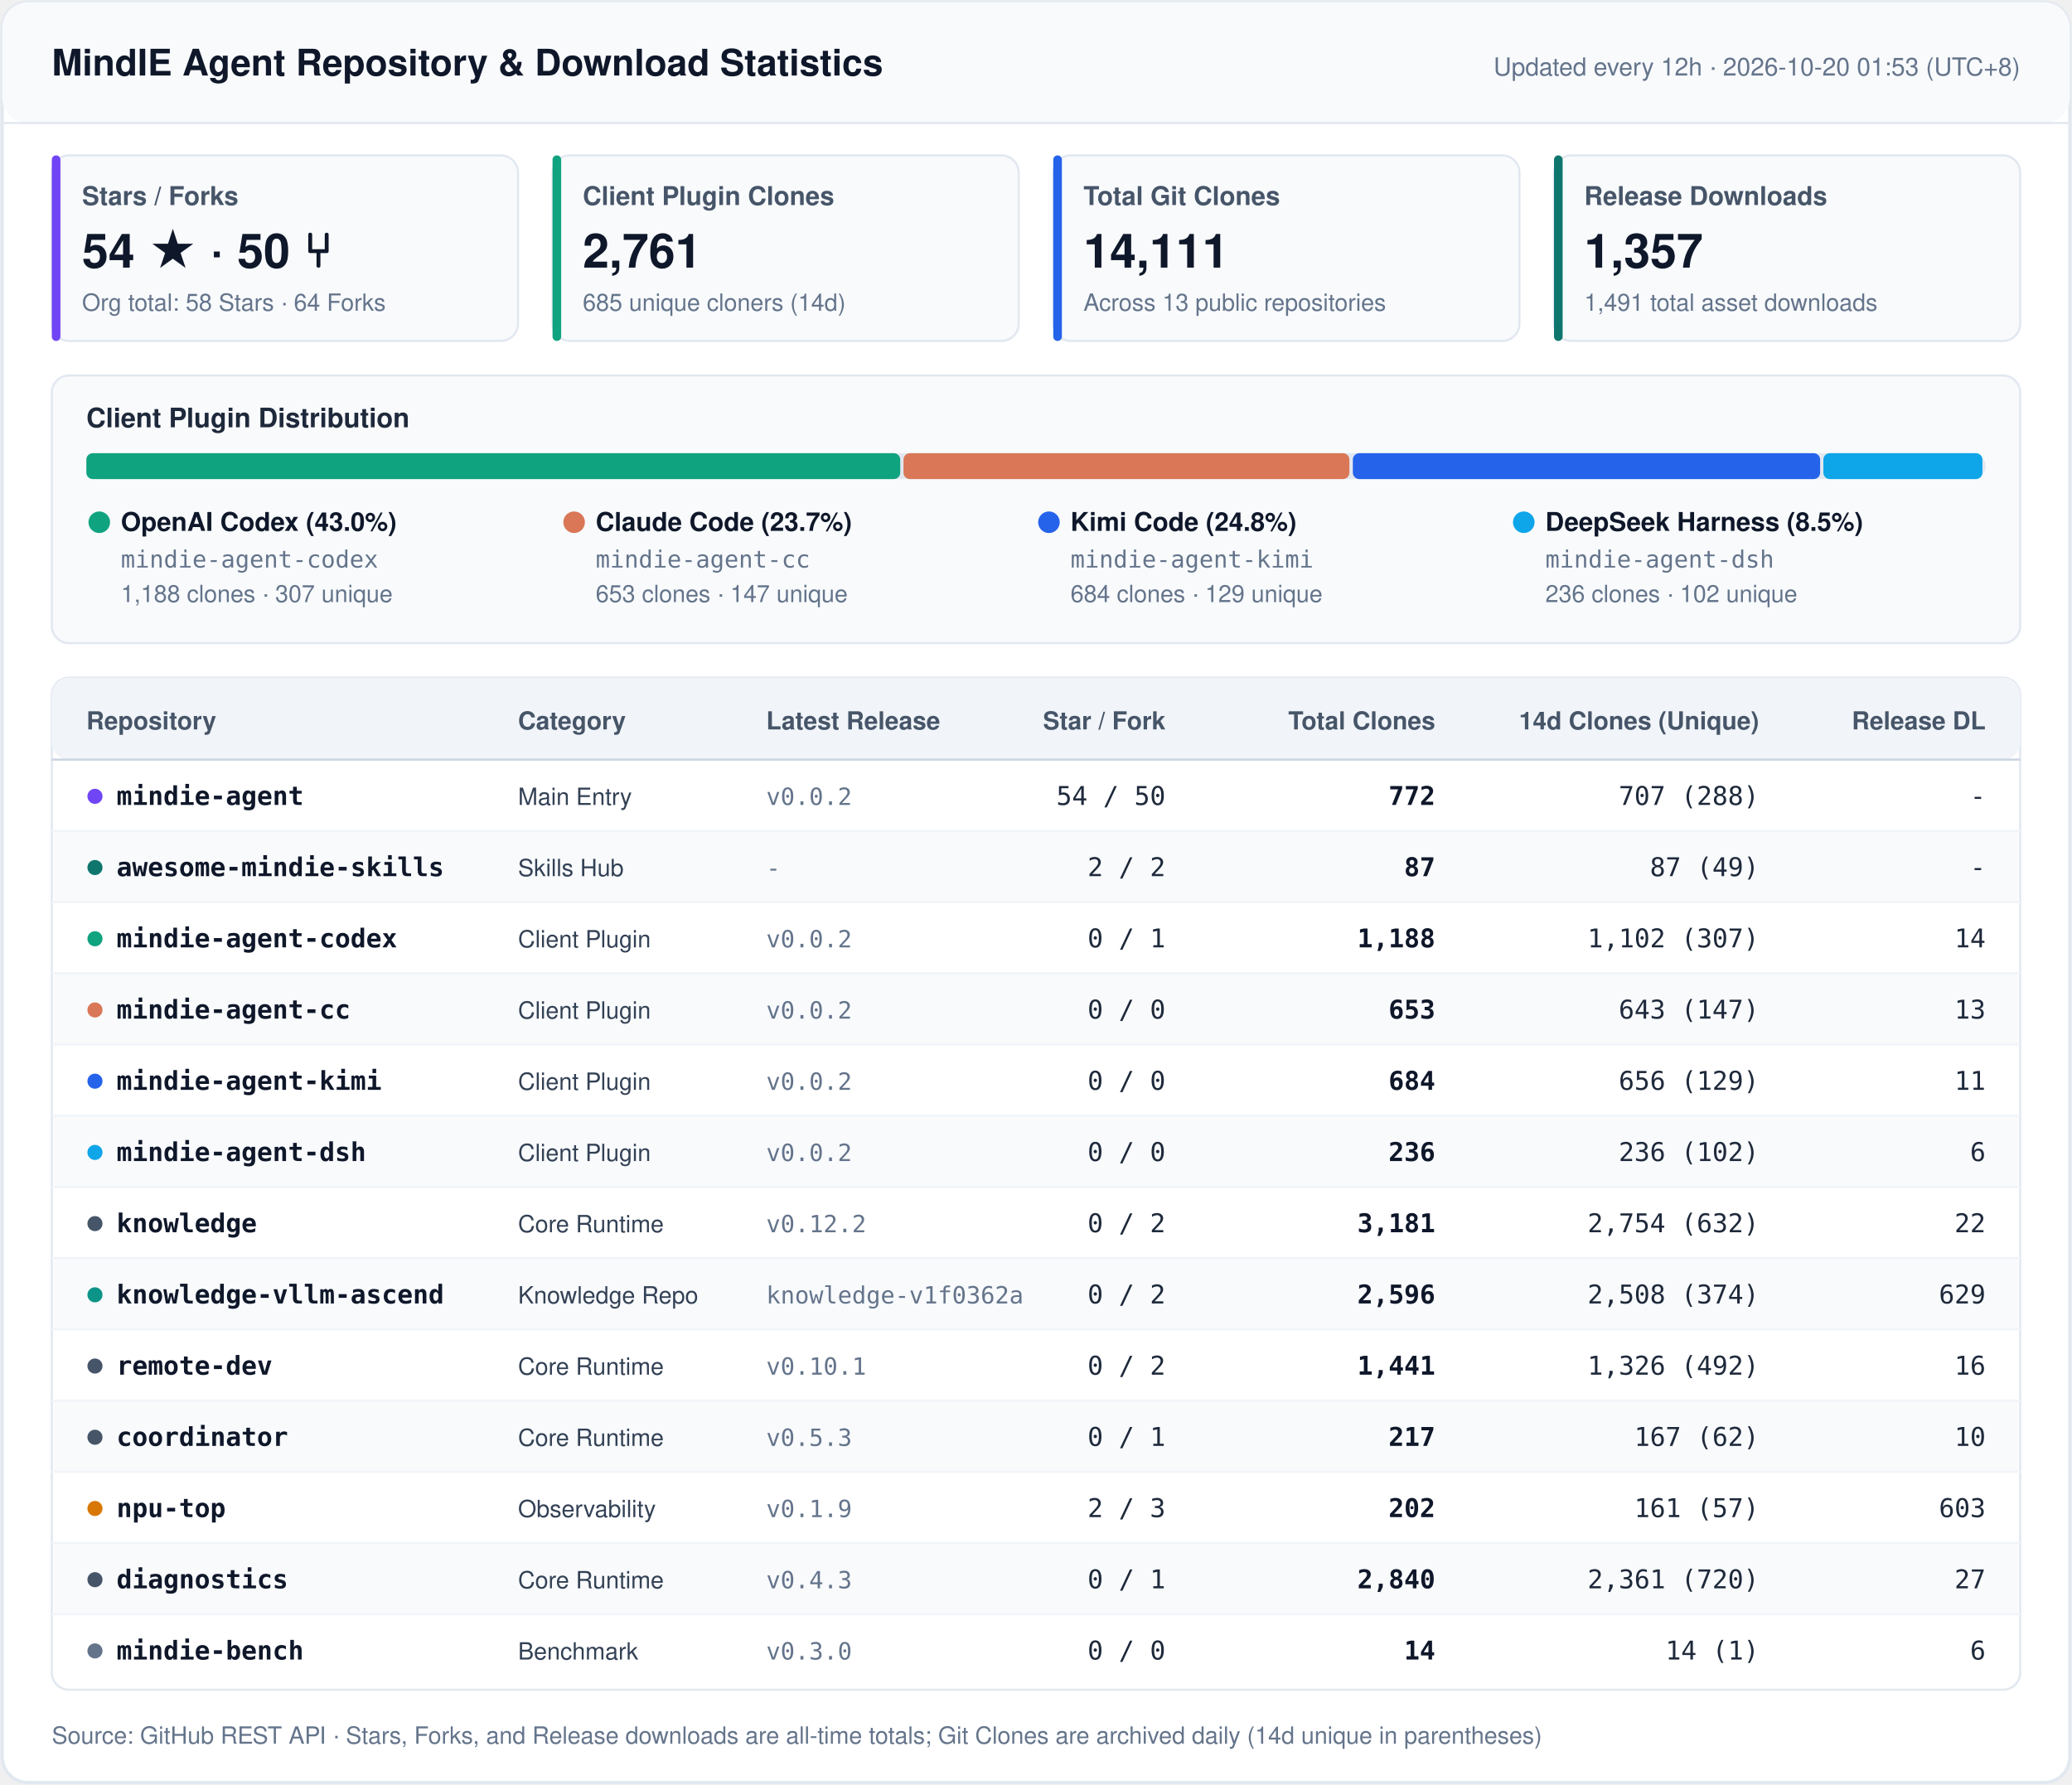
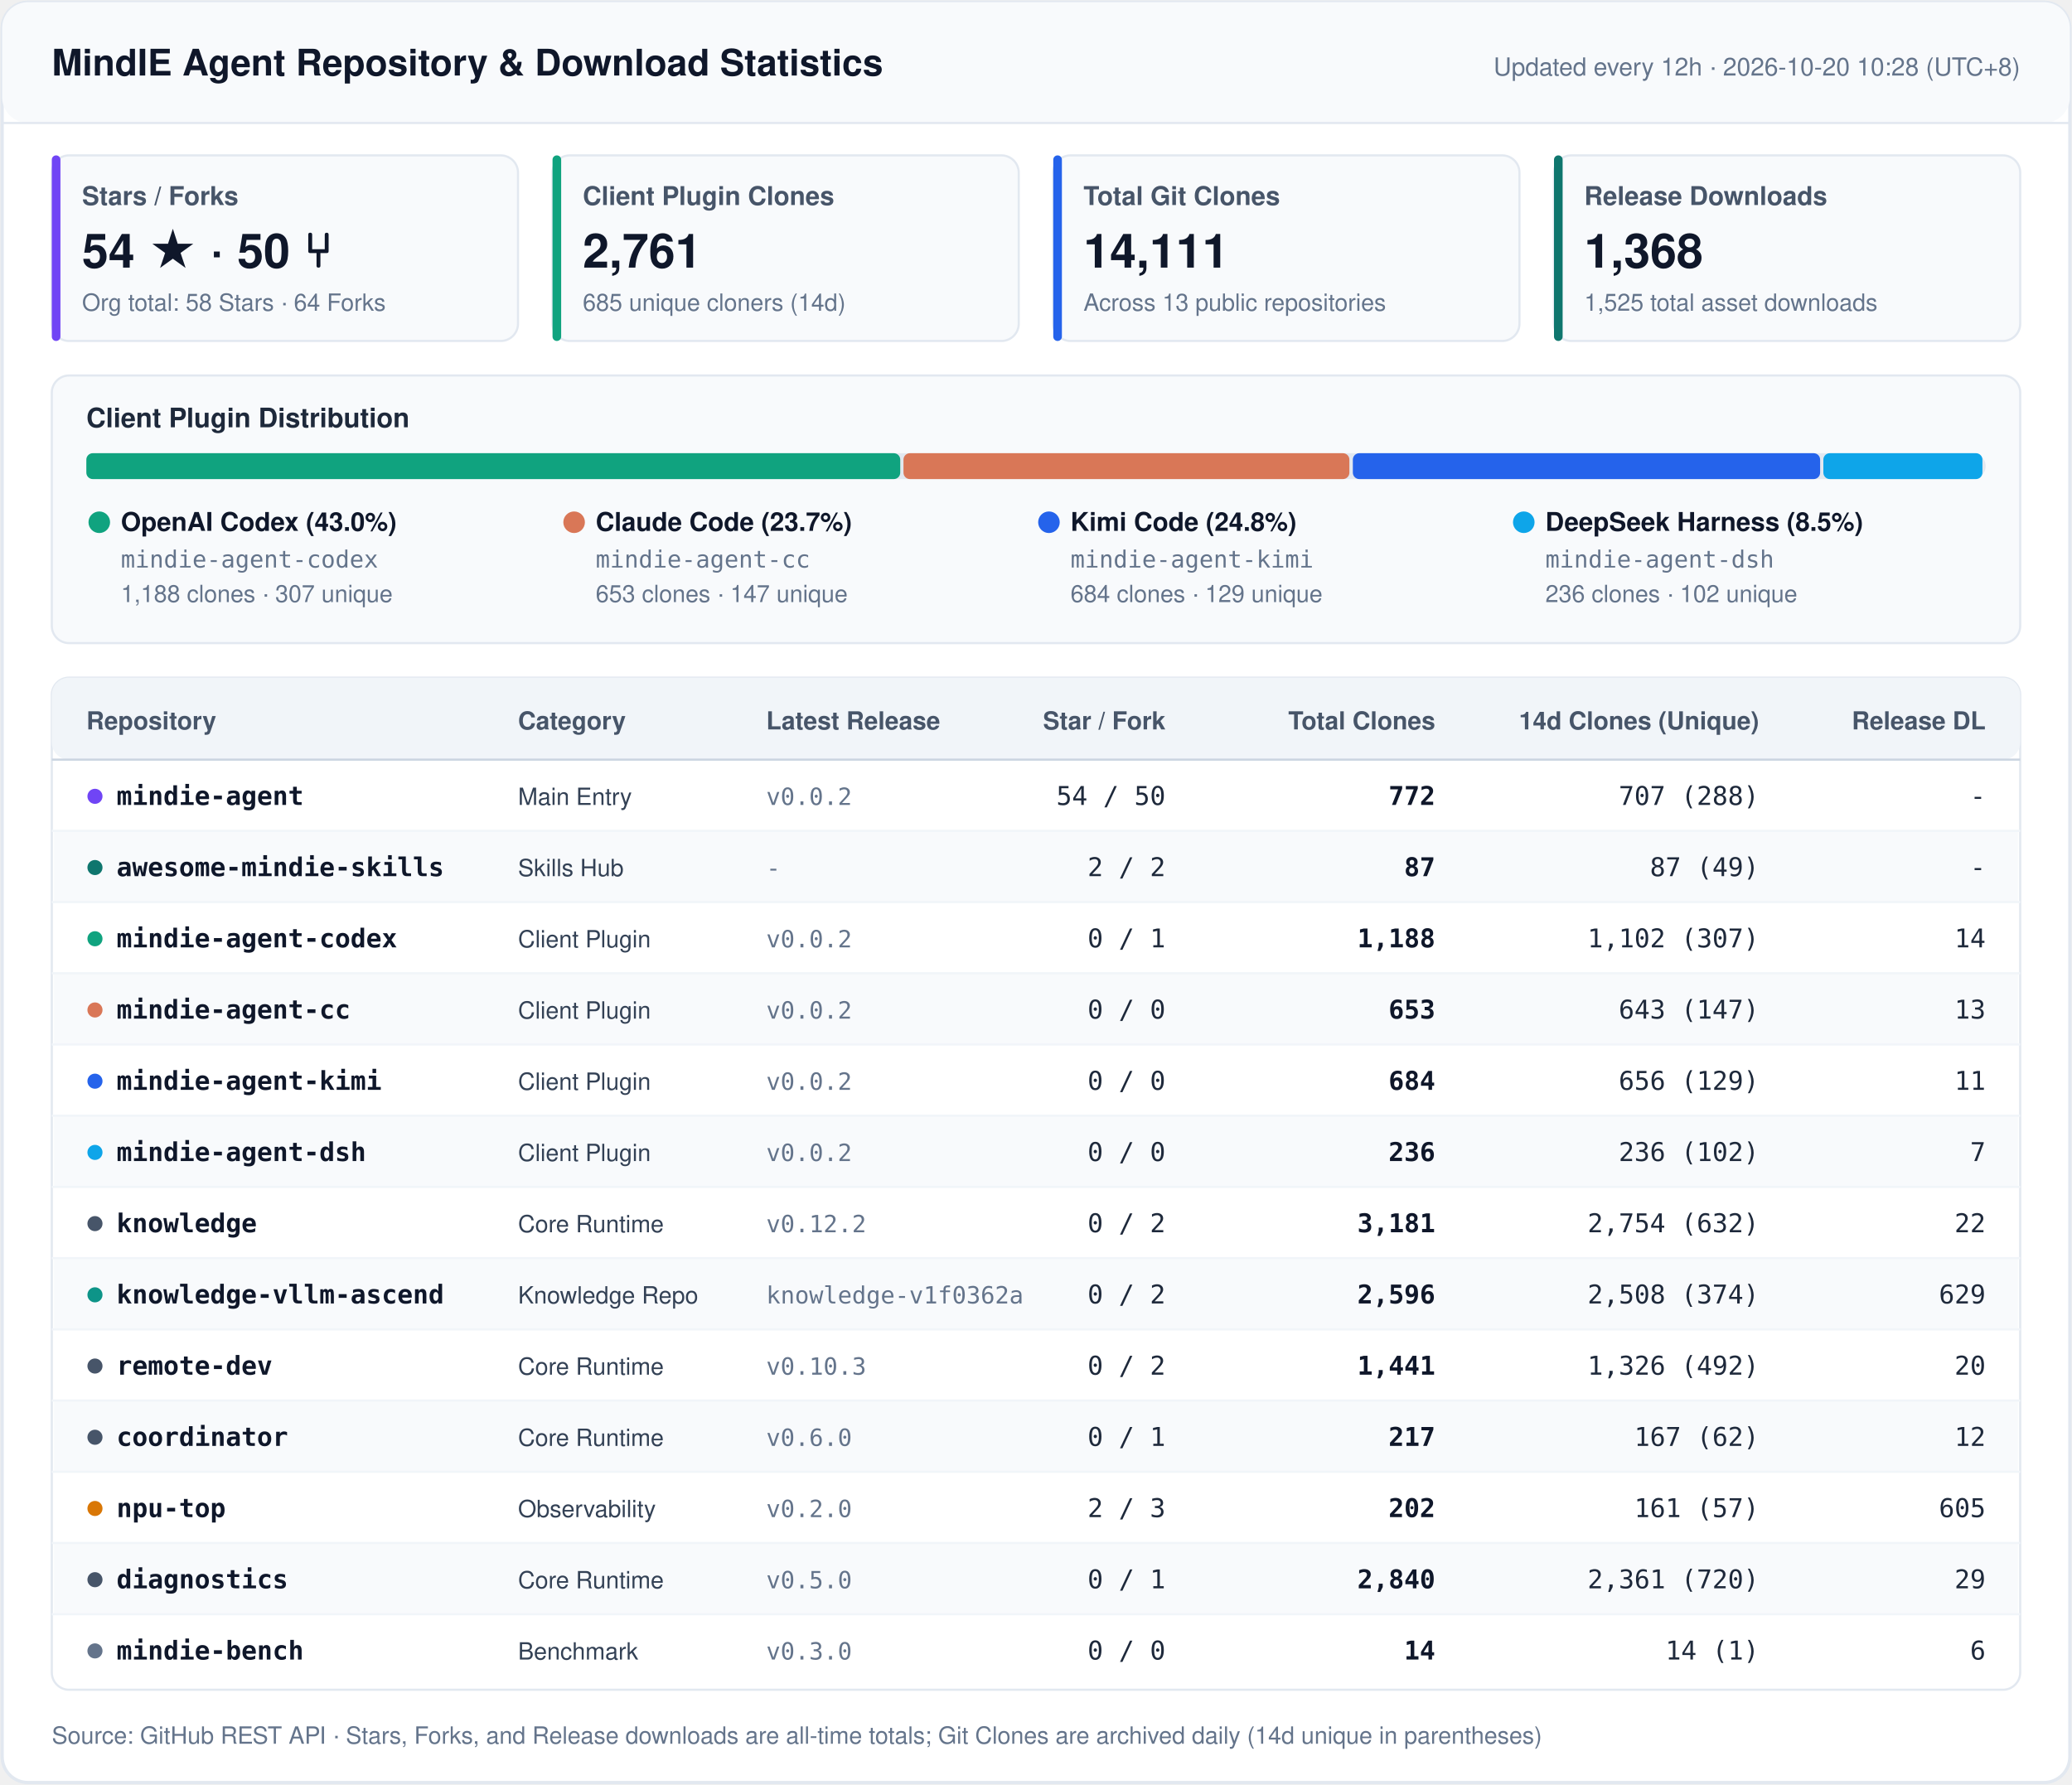
<svg xmlns="http://www.w3.org/2000/svg" width="960" height="827" viewBox="0 0 960 827" fill="none">
  <style>
    .font { font-family: -apple-system, BlinkMacSystemFont, 'Segoe UI', 'PingFang SC', 'Hiragino Sans GB', 'Microsoft YaHei', Helvetica, Arial, sans-serif; }
    .mono { font-family: ui-monospace, SFMono-Regular, 'SF Mono', Menlo, Consolas, monospace; }
    .title { font-size: 17px; font-weight: 700; fill: #0F172A; }
    .sync { font-size: 11.5px; font-weight: 500; fill: #64748B; }
    .kpi-label { font-size: 12px; font-weight: 600; fill: #475569; }
    .kpi-val { font-size: 22px; font-weight: 700; fill: #0F172A; }
    .kpi-sub { font-size: 11px; font-weight: 400; fill: #64748B; }
    .sec-title { font-size: 12.5px; font-weight: 700; fill: #1E293B; }
    .th { font-size: 11.5px; font-weight: 700; fill: #475569; }
    .td-repo { font-size: 12px; font-weight: 600; fill: #0F172A; }
    .td-cat { font-size: 11px; font-weight: 500; fill: #334155; }
    .td-num { font-size: 12px; font-weight: 500; fill: #1E293B; }
    .td-bold { font-size: 12px; font-weight: 600; fill: #0F172A; }
    .td-sub { font-size: 11px; font-weight: 400; fill: #64748B; }
    .footer { font-size: 11px; fill: #64748B; }
  </style>
  <rect x="1" y="1" width="958" height="825" rx="12" fill="#FFFFFF" stroke="#E2E8F0" stroke-width="1.5" />
  <rect x="1" y="1" width="958" height="56" rx="12" fill="#F8FAFC" />
  <line x1="1" y1="57" x2="959" y2="57" stroke="#E2E8F0" stroke-width="1" />
  <text x="24" y="35" class="font title">MindIE Agent Repository &amp; Download Statistics</text>
-   <text x="936" y="35" text-anchor="end" class="font sync">Updated every 12h · 2026-10-20 01:53 (UTC+8)</text>
+   <text x="936" y="35" text-anchor="end" class="font sync">Updated every 12h · 2026-10-20 10:28 (UTC+8)</text>
  <rect x="24" y="72" width="216" height="86" rx="8" fill="#F8FAFC" stroke="#E2E8F0" stroke-width="1" />
  <rect x="24" y="72" width="4" height="86" rx="2" fill="#7045F5" />
  <text x="38" y="95" class="font kpi-label">Stars / Forks</text>
  <text x="38" y="124" class="font kpi-val">54 ★  ·  50 ⑂</text>
  <text x="38" y="144" class="font kpi-sub">Org total: 58 Stars · 64 Forks</text>
  <rect x="256" y="72" width="216" height="86" rx="8" fill="#F8FAFC" stroke="#E2E8F0" stroke-width="1" />
  <rect x="256" y="72" width="4" height="86" rx="2" fill="#10A37F" />
  <text x="270" y="95" class="font kpi-label">Client Plugin Clones</text>
  <text x="270" y="124" class="font kpi-val">2,761</text>
  <text x="270" y="144" class="font kpi-sub">685 unique cloners (14d)</text>
  <rect x="488" y="72" width="216" height="86" rx="8" fill="#F8FAFC" stroke="#E2E8F0" stroke-width="1" />
  <rect x="488" y="72" width="4" height="86" rx="2" fill="#2563EB" />
  <text x="502" y="95" class="font kpi-label">Total Git Clones</text>
  <text x="502" y="124" class="font kpi-val">14,111</text>
  <text x="502" y="144" class="font kpi-sub">Across 13 public repositories</text>
  <rect x="720" y="72" width="216" height="86" rx="8" fill="#F8FAFC" stroke="#E2E8F0" stroke-width="1" />
  <rect x="720" y="72" width="4" height="86" rx="2" fill="#0F766E" />
  <text x="734" y="95" class="font kpi-label">Release Downloads</text>
-   <text x="734" y="124" class="font kpi-val">1,357</text>
-   <text x="734" y="144" class="font kpi-sub">1,491 total asset downloads</text>
+   <text x="734" y="124" class="font kpi-val">1,368</text>
+   <text x="734" y="144" class="font kpi-sub">1,525 total asset downloads</text>
  <rect x="24" y="174" width="912" height="124" rx="8" fill="#F8FAFC" stroke="#E2E8F0" stroke-width="1" />
  <text x="40" y="198" class="font sec-title">Client Plugin Distribution</text>
  <rect x="40" y="210" width="880" height="12" rx="6" fill="#E2E8F0" />
  <rect x="40.0" y="210" width="377.1" height="12" rx="3" fill="#10A37F" />
  <rect x="418.6" y="210" width="206.6" height="12" rx="3" fill="#D97757" />
  <rect x="626.8" y="210" width="216.5" height="12" rx="3" fill="#2563EB" />
  <rect x="844.8" y="210" width="73.7" height="12" rx="3" fill="#0EA5E9" />
  <circle cx="46" cy="242" r="5" fill="#10A37F" />
  <text x="56" y="246" class="font td-repo">OpenAI Codex (43.0%)</text>
  <text x="56" y="263" class="mono td-sub">mindie-agent-codex</text>
  <text x="56" y="279" class="font td-sub">1,188 clones · 307 unique</text>
  <circle cx="266" cy="242" r="5" fill="#D97757" />
  <text x="276" y="246" class="font td-repo">Claude Code (23.7%)</text>
  <text x="276" y="263" class="mono td-sub">mindie-agent-cc</text>
  <text x="276" y="279" class="font td-sub">653 clones · 147 unique</text>
  <circle cx="486" cy="242" r="5" fill="#2563EB" />
  <text x="496" y="246" class="font td-repo">Kimi Code (24.8%)</text>
  <text x="496" y="263" class="mono td-sub">mindie-agent-kimi</text>
  <text x="496" y="279" class="font td-sub">684 clones · 129 unique</text>
  <circle cx="706" cy="242" r="5" fill="#0EA5E9" />
  <text x="716" y="246" class="font td-repo">DeepSeek Harness (8.5%)</text>
  <text x="716" y="263" class="mono td-sub">mindie-agent-dsh</text>
  <text x="716" y="279" class="font td-sub">236 clones · 102 unique</text>
  <rect x="24" y="314" width="912" height="469" rx="8" fill="#FFFFFF" stroke="#E2E8F0" stroke-width="1" />
  <rect x="24" y="314" width="912" height="38" rx="8" fill="#F1F5F9" />
  <line x1="24" y1="352" x2="936" y2="352" stroke="#CBD5E1" stroke-width="1" />
  <text x="40" y="338" text-anchor="start" class="font th">Repository</text>
  <text x="240" y="338" text-anchor="start" class="font th">Category</text>
  <text x="355" y="338" text-anchor="start" class="font th">Latest Release</text>
  <text x="540" y="338" text-anchor="end" class="font th">Star / Fork</text>
  <text x="665" y="338" text-anchor="end" class="font th">Total Clones</text>
  <text x="815" y="338" text-anchor="end" class="font th">14d Clones (Unique)</text>
  <text x="920" y="338" text-anchor="end" class="font th">Release DL</text>
  <circle cx="44" cy="369" r="3.5" fill="#7045F5" />
  <text x="54" y="373" class="mono td-repo">mindie-agent</text>
  <text x="240" y="373" class="font td-cat">Main Entry</text>
  <text x="355" y="373" class="mono td-sub">v0.0.2</text>
  <text x="540" y="373" text-anchor="end" class="mono td-num">54 / 50</text>
  <text x="665" y="373" text-anchor="end" class="mono td-bold">772</text>
  <text x="815" y="373" text-anchor="end" class="mono td-num">707 (288)</text>
  <text x="920" y="373" text-anchor="end" class="mono td-num">-</text>
  <rect x="25" y="385" width="910" height="33" fill="#F8FAFC" />
  <line x1="24" y1="385" x2="936" y2="385" stroke="#F1F5F9" stroke-width="1" />
  <circle cx="44" cy="402" r="3.5" fill="#0F766E" />
  <text x="54" y="406" class="mono td-repo">awesome-mindie-skills</text>
  <text x="240" y="406" class="font td-cat">Skills Hub</text>
  <text x="355" y="406" class="mono td-sub">-</text>
  <text x="540" y="406" text-anchor="end" class="mono td-num">2 / 2</text>
  <text x="665" y="406" text-anchor="end" class="mono td-bold">87</text>
  <text x="815" y="406" text-anchor="end" class="mono td-num">87 (49)</text>
  <text x="920" y="406" text-anchor="end" class="mono td-num">-</text>
  <line x1="24" y1="418" x2="936" y2="418" stroke="#F1F5F9" stroke-width="1" />
  <circle cx="44" cy="435" r="3.5" fill="#10A37F" />
  <text x="54" y="439" class="mono td-repo">mindie-agent-codex</text>
  <text x="240" y="439" class="font td-cat">Client Plugin</text>
  <text x="355" y="439" class="mono td-sub">v0.0.2</text>
  <text x="540" y="439" text-anchor="end" class="mono td-num">0 / 1</text>
  <text x="665" y="439" text-anchor="end" class="mono td-bold">1,188</text>
  <text x="815" y="439" text-anchor="end" class="mono td-num">1,102 (307)</text>
  <text x="920" y="439" text-anchor="end" class="mono td-num">14</text>
  <rect x="25" y="451" width="910" height="33" fill="#F8FAFC" />
  <line x1="24" y1="451" x2="936" y2="451" stroke="#F1F5F9" stroke-width="1" />
  <circle cx="44" cy="468" r="3.5" fill="#D97757" />
  <text x="54" y="472" class="mono td-repo">mindie-agent-cc</text>
  <text x="240" y="472" class="font td-cat">Client Plugin</text>
  <text x="355" y="472" class="mono td-sub">v0.0.2</text>
  <text x="540" y="472" text-anchor="end" class="mono td-num">0 / 0</text>
  <text x="665" y="472" text-anchor="end" class="mono td-bold">653</text>
  <text x="815" y="472" text-anchor="end" class="mono td-num">643 (147)</text>
  <text x="920" y="472" text-anchor="end" class="mono td-num">13</text>
  <line x1="24" y1="484" x2="936" y2="484" stroke="#F1F5F9" stroke-width="1" />
  <circle cx="44" cy="501" r="3.5" fill="#2563EB" />
  <text x="54" y="505" class="mono td-repo">mindie-agent-kimi</text>
  <text x="240" y="505" class="font td-cat">Client Plugin</text>
  <text x="355" y="505" class="mono td-sub">v0.0.2</text>
  <text x="540" y="505" text-anchor="end" class="mono td-num">0 / 0</text>
  <text x="665" y="505" text-anchor="end" class="mono td-bold">684</text>
  <text x="815" y="505" text-anchor="end" class="mono td-num">656 (129)</text>
  <text x="920" y="505" text-anchor="end" class="mono td-num">11</text>
  <rect x="25" y="517" width="910" height="33" fill="#F8FAFC" />
  <line x1="24" y1="517" x2="936" y2="517" stroke="#F1F5F9" stroke-width="1" />
  <circle cx="44" cy="534" r="3.5" fill="#0EA5E9" />
  <text x="54" y="538" class="mono td-repo">mindie-agent-dsh</text>
  <text x="240" y="538" class="font td-cat">Client Plugin</text>
  <text x="355" y="538" class="mono td-sub">v0.0.2</text>
  <text x="540" y="538" text-anchor="end" class="mono td-num">0 / 0</text>
  <text x="665" y="538" text-anchor="end" class="mono td-bold">236</text>
  <text x="815" y="538" text-anchor="end" class="mono td-num">236 (102)</text>
-   <text x="920" y="538" text-anchor="end" class="mono td-num">6</text>
+   <text x="920" y="538" text-anchor="end" class="mono td-num">7</text>
  <line x1="24" y1="550" x2="936" y2="550" stroke="#F1F5F9" stroke-width="1" />
  <circle cx="44" cy="567" r="3.5" fill="#475569" />
  <text x="54" y="571" class="mono td-repo">knowledge</text>
  <text x="240" y="571" class="font td-cat">Core Runtime</text>
  <text x="355" y="571" class="mono td-sub">v0.12.2</text>
  <text x="540" y="571" text-anchor="end" class="mono td-num">0 / 2</text>
  <text x="665" y="571" text-anchor="end" class="mono td-bold">3,181</text>
  <text x="815" y="571" text-anchor="end" class="mono td-num">2,754 (632)</text>
  <text x="920" y="571" text-anchor="end" class="mono td-num">22</text>
  <rect x="25" y="583" width="910" height="33" fill="#F8FAFC" />
  <line x1="24" y1="583" x2="936" y2="583" stroke="#F1F5F9" stroke-width="1" />
  <circle cx="44" cy="600" r="3.5" fill="#0D9488" />
  <text x="54" y="604" class="mono td-repo">knowledge-vllm-ascend</text>
  <text x="240" y="604" class="font td-cat">Knowledge Repo</text>
  <text x="355" y="604" class="mono td-sub">knowledge-v1f0362a</text>
  <text x="540" y="604" text-anchor="end" class="mono td-num">0 / 2</text>
  <text x="665" y="604" text-anchor="end" class="mono td-bold">2,596</text>
  <text x="815" y="604" text-anchor="end" class="mono td-num">2,508 (374)</text>
  <text x="920" y="604" text-anchor="end" class="mono td-num">629</text>
  <line x1="24" y1="616" x2="936" y2="616" stroke="#F1F5F9" stroke-width="1" />
  <circle cx="44" cy="633" r="3.5" fill="#475569" />
  <text x="54" y="637" class="mono td-repo">remote-dev</text>
  <text x="240" y="637" class="font td-cat">Core Runtime</text>
-   <text x="355" y="637" class="mono td-sub">v0.10.1</text>
+   <text x="355" y="637" class="mono td-sub">v0.10.3</text>
  <text x="540" y="637" text-anchor="end" class="mono td-num">0 / 2</text>
  <text x="665" y="637" text-anchor="end" class="mono td-bold">1,441</text>
  <text x="815" y="637" text-anchor="end" class="mono td-num">1,326 (492)</text>
-   <text x="920" y="637" text-anchor="end" class="mono td-num">16</text>
+   <text x="920" y="637" text-anchor="end" class="mono td-num">20</text>
  <rect x="25" y="649" width="910" height="33" fill="#F8FAFC" />
  <line x1="24" y1="649" x2="936" y2="649" stroke="#F1F5F9" stroke-width="1" />
  <circle cx="44" cy="666" r="3.5" fill="#475569" />
  <text x="54" y="670" class="mono td-repo">coordinator</text>
  <text x="240" y="670" class="font td-cat">Core Runtime</text>
-   <text x="355" y="670" class="mono td-sub">v0.5.3</text>
+   <text x="355" y="670" class="mono td-sub">v0.6.0</text>
  <text x="540" y="670" text-anchor="end" class="mono td-num">0 / 1</text>
  <text x="665" y="670" text-anchor="end" class="mono td-bold">217</text>
  <text x="815" y="670" text-anchor="end" class="mono td-num">167 (62)</text>
-   <text x="920" y="670" text-anchor="end" class="mono td-num">10</text>
+   <text x="920" y="670" text-anchor="end" class="mono td-num">12</text>
  <line x1="24" y1="682" x2="936" y2="682" stroke="#F1F5F9" stroke-width="1" />
  <circle cx="44" cy="699" r="3.5" fill="#D97706" />
  <text x="54" y="703" class="mono td-repo">npu-top</text>
  <text x="240" y="703" class="font td-cat">Observability</text>
-   <text x="355" y="703" class="mono td-sub">v0.1.9</text>
+   <text x="355" y="703" class="mono td-sub">v0.2.0</text>
  <text x="540" y="703" text-anchor="end" class="mono td-num">2 / 3</text>
  <text x="665" y="703" text-anchor="end" class="mono td-bold">202</text>
  <text x="815" y="703" text-anchor="end" class="mono td-num">161 (57)</text>
-   <text x="920" y="703" text-anchor="end" class="mono td-num">603</text>
+   <text x="920" y="703" text-anchor="end" class="mono td-num">605</text>
  <rect x="25" y="715" width="910" height="33" fill="#F8FAFC" />
  <line x1="24" y1="715" x2="936" y2="715" stroke="#F1F5F9" stroke-width="1" />
  <circle cx="44" cy="732" r="3.5" fill="#475569" />
  <text x="54" y="736" class="mono td-repo">diagnostics</text>
  <text x="240" y="736" class="font td-cat">Core Runtime</text>
-   <text x="355" y="736" class="mono td-sub">v0.4.3</text>
+   <text x="355" y="736" class="mono td-sub">v0.5.0</text>
  <text x="540" y="736" text-anchor="end" class="mono td-num">0 / 1</text>
  <text x="665" y="736" text-anchor="end" class="mono td-bold">2,840</text>
  <text x="815" y="736" text-anchor="end" class="mono td-num">2,361 (720)</text>
-   <text x="920" y="736" text-anchor="end" class="mono td-num">27</text>
+   <text x="920" y="736" text-anchor="end" class="mono td-num">29</text>
  <line x1="24" y1="748" x2="936" y2="748" stroke="#F1F5F9" stroke-width="1" />
  <circle cx="44" cy="765" r="3.5" fill="#64748B" />
  <text x="54" y="769" class="mono td-repo">mindie-bench</text>
  <text x="240" y="769" class="font td-cat">Benchmark</text>
  <text x="355" y="769" class="mono td-sub">v0.3.0</text>
  <text x="540" y="769" text-anchor="end" class="mono td-num">0 / 0</text>
  <text x="665" y="769" text-anchor="end" class="mono td-bold">14</text>
  <text x="815" y="769" text-anchor="end" class="mono td-num">14 (1)</text>
  <text x="920" y="769" text-anchor="end" class="mono td-num">6</text>
  <text x="24" y="808" class="font footer">Source: GitHub REST API · Stars, Forks, and Release downloads are all-time totals; Git Clones are archived daily (14d unique in parentheses)</text>
</svg>
